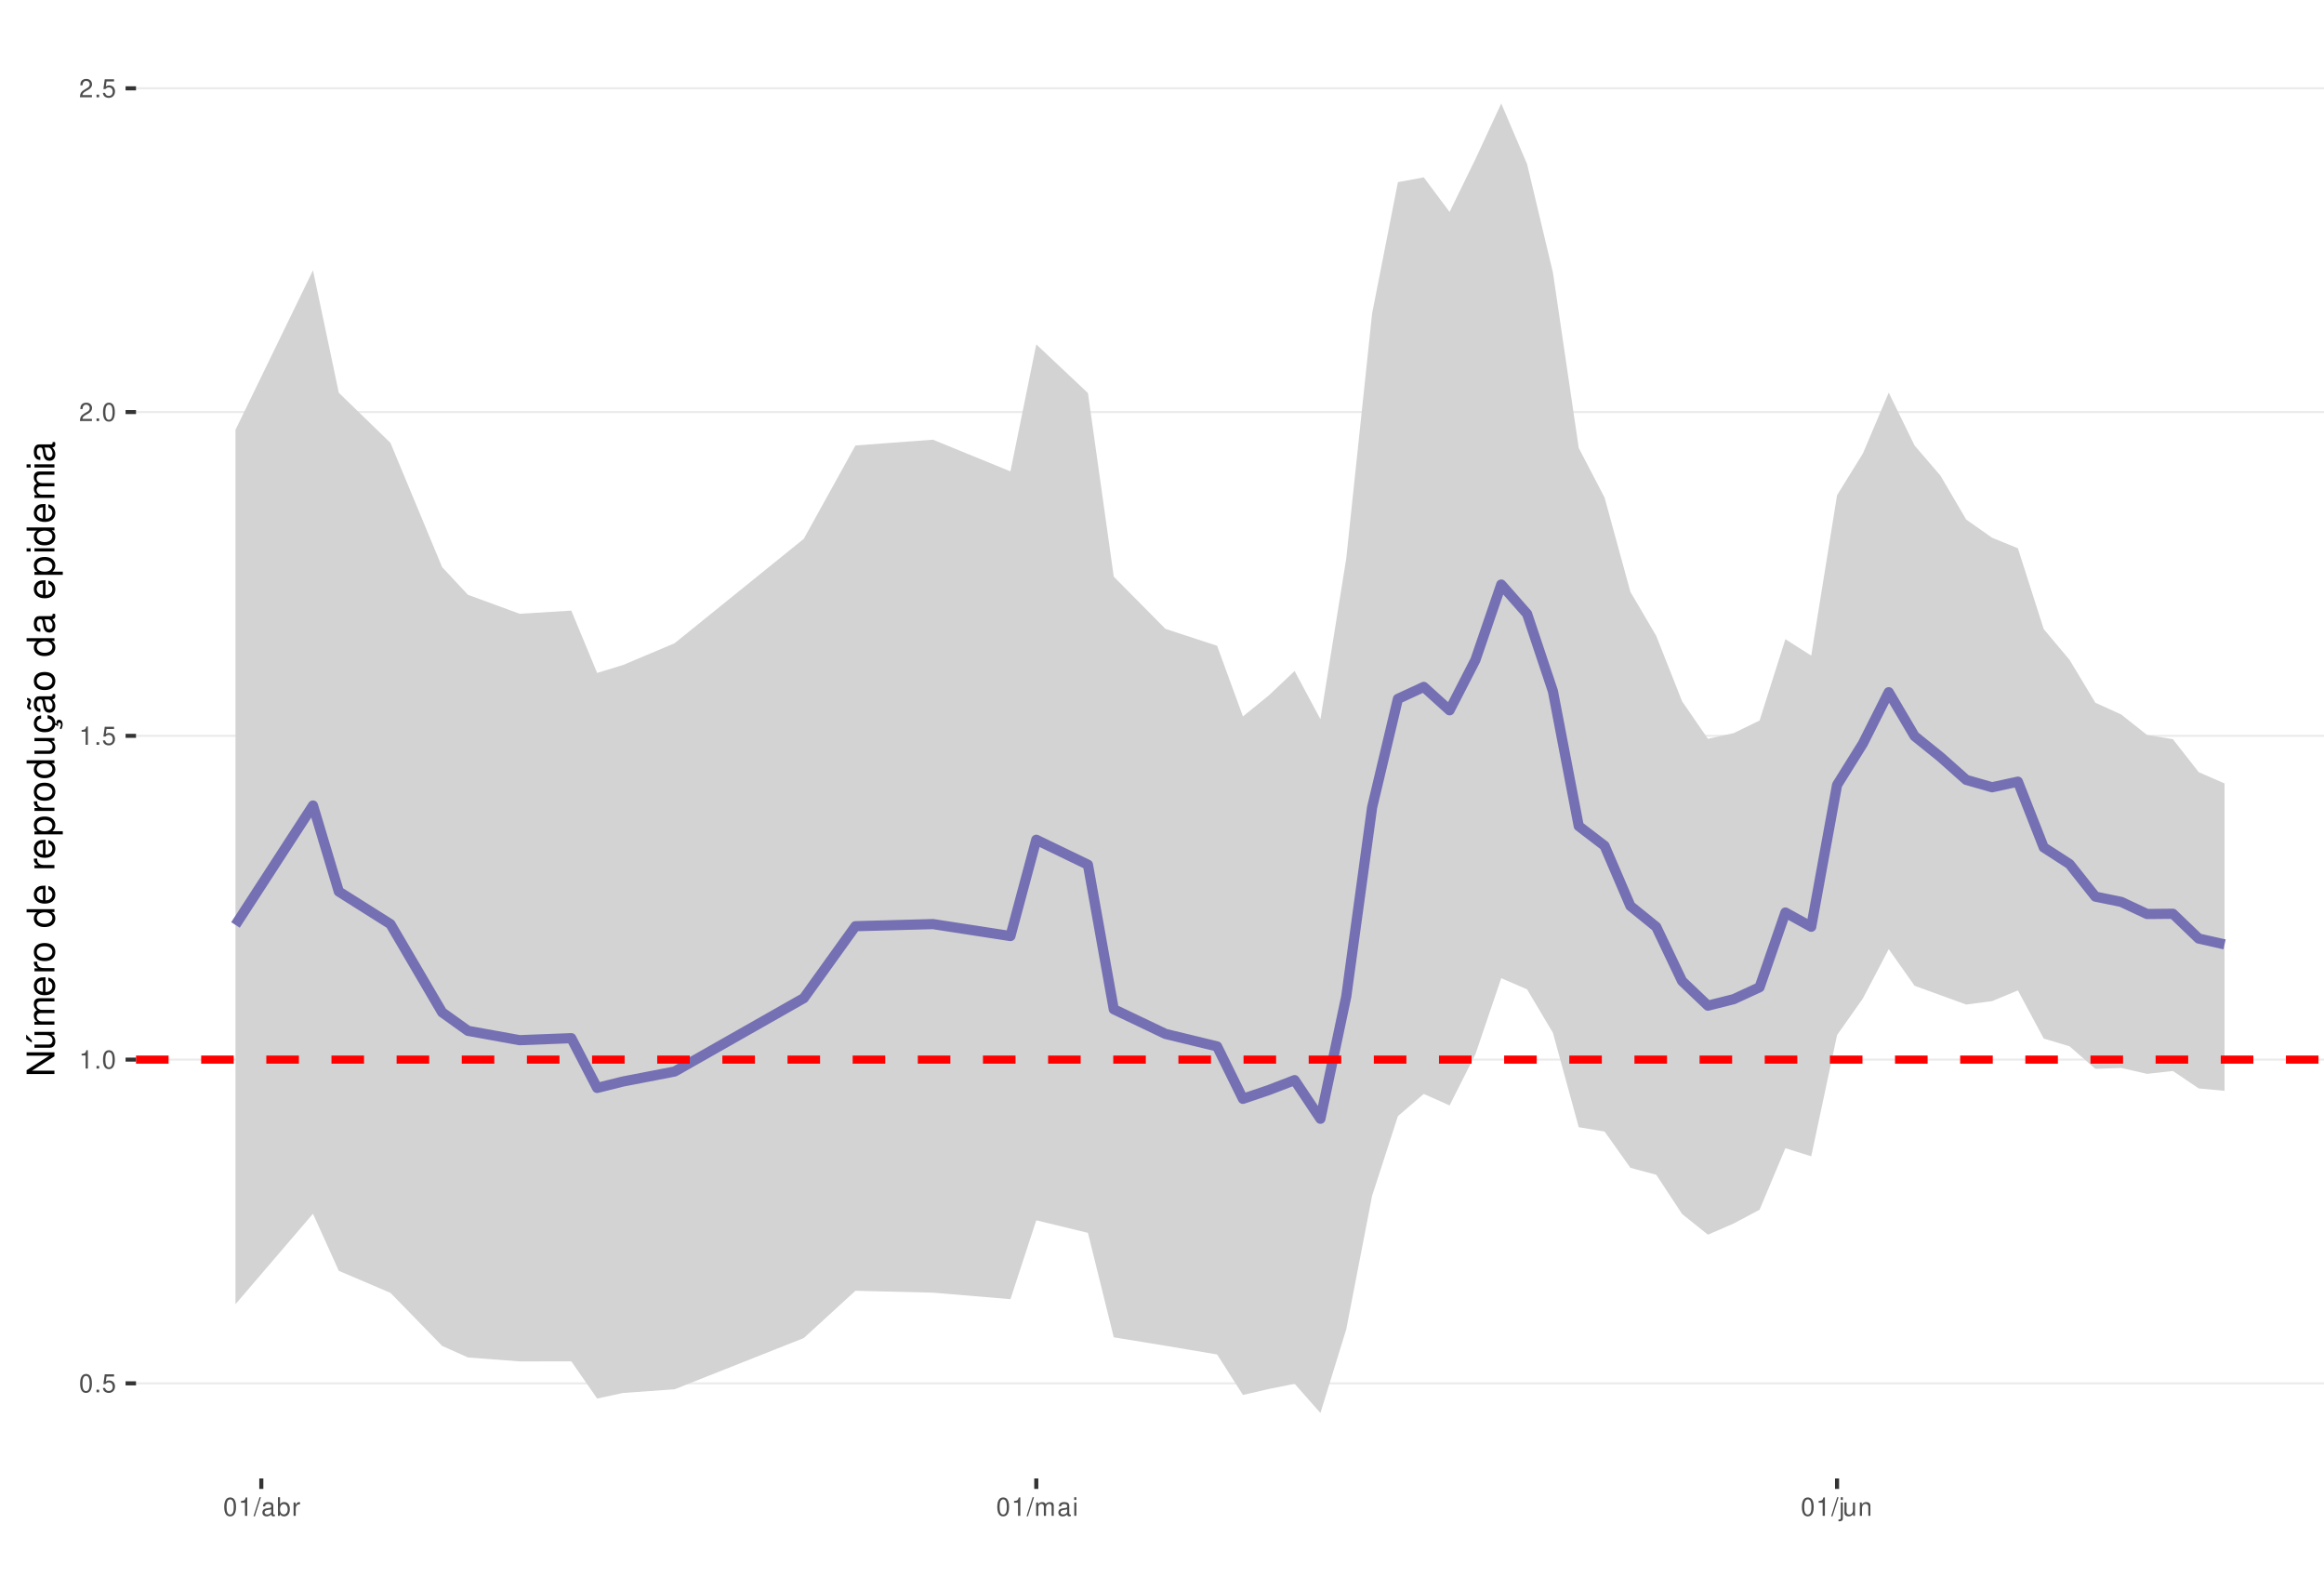
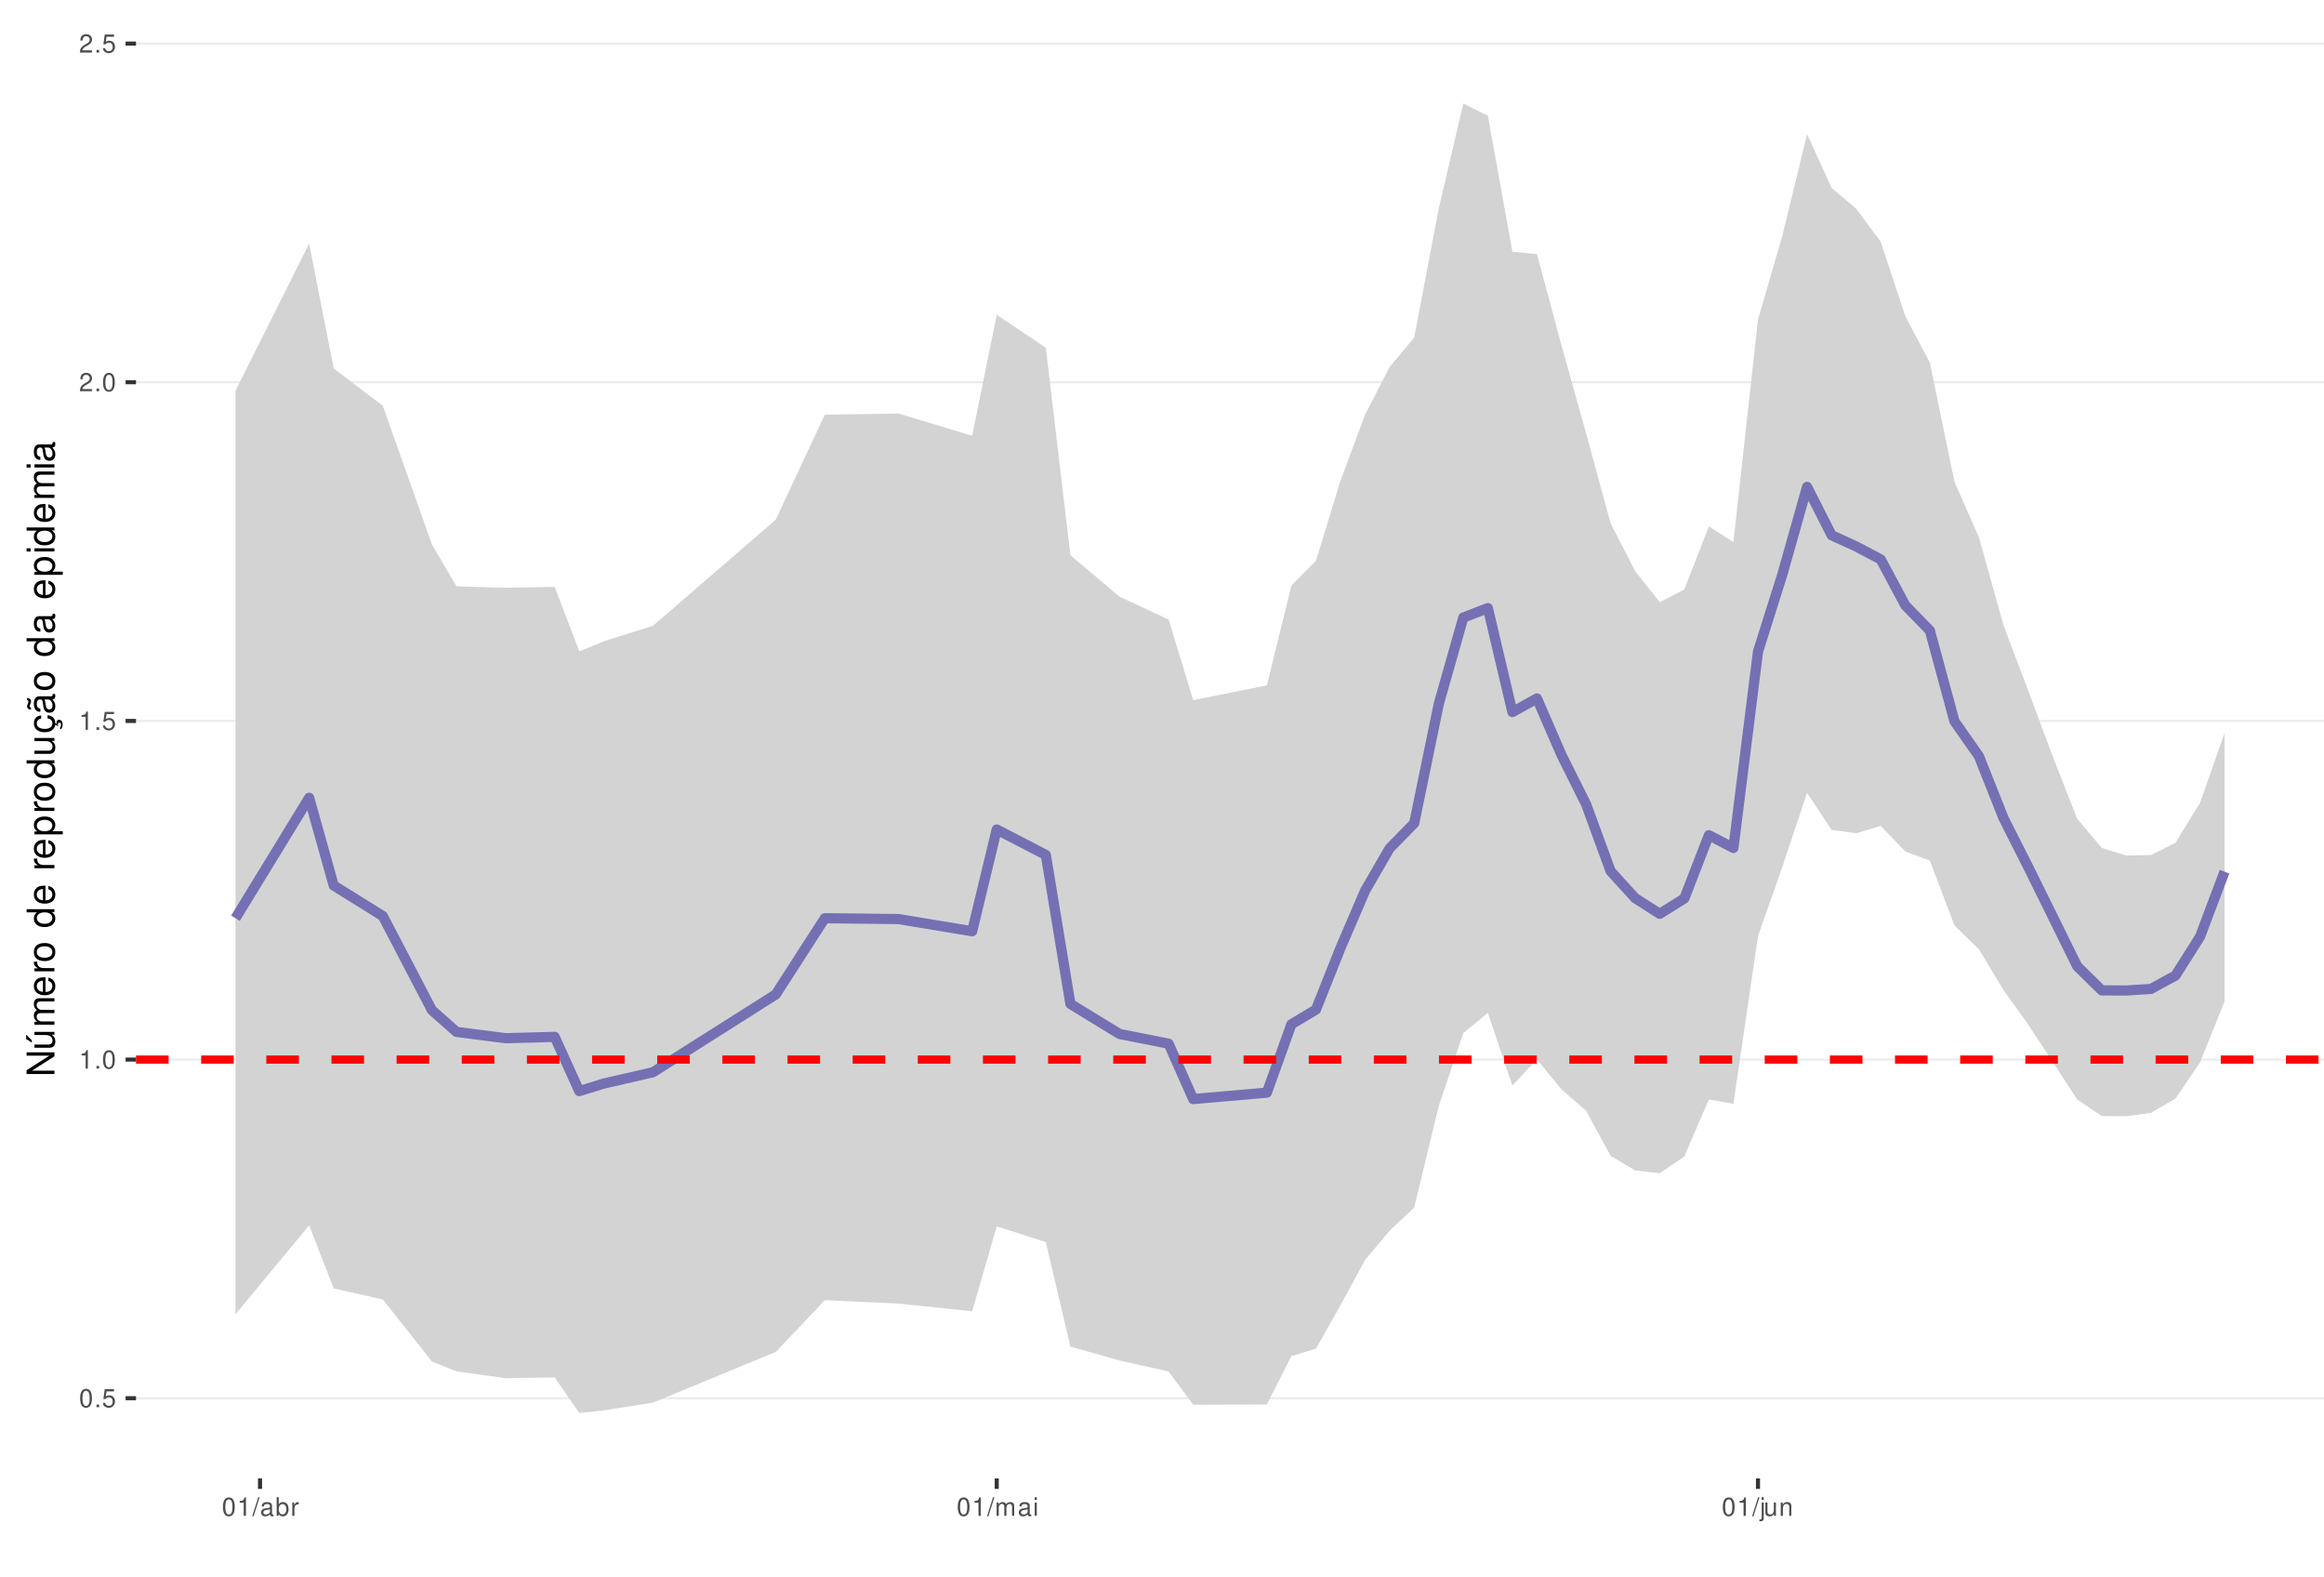
<svg xmlns="http://www.w3.org/2000/svg" xmlns:xlink="http://www.w3.org/1999/xlink" width="609pt" height="413pt" viewBox="0 0 609 413" version="1.1">
  <defs>
    <g>
      <symbol overflow="visible" id="glyph0-0">
        <path style="stroke:none;" d="" />
      </symbol>
      <symbol overflow="visible" id="glyph0-1">
        <path style="stroke:none;" d="M 1.828 -4.812 C 1.391 -4.812 0.984 -4.609 0.75 -4.281 C 0.438 -3.859 0.281 -3.219 0.281 -2.328 C 0.281 -0.703 0.812 0.156 1.828 0.156 C 2.828 0.156 3.375 -0.703 3.375 -2.297 C 3.375 -3.219 3.234 -3.844 2.922 -4.281 C 2.672 -4.625 2.281 -4.812 1.828 -4.812 Z M 1.828 -4.297 C 2.469 -4.297 2.781 -3.641 2.781 -2.344 C 2.781 -0.969 2.469 -0.328 1.812 -0.328 C 1.203 -0.328 0.891 -1 0.891 -2.328 C 0.891 -3.641 1.203 -4.297 1.828 -4.297 Z M 1.828 -4.297 " />
      </symbol>
      <symbol overflow="visible" id="glyph0-2">
        <path style="stroke:none;" d="M 1.266 -0.688 L 0.578 -0.688 L 0.578 0 L 1.266 0 Z M 1.266 -0.688 " />
      </symbol>
      <symbol overflow="visible" id="glyph0-3">
        <path style="stroke:none;" d="M 3.172 -4.719 L 0.734 -4.719 L 0.375 -2.156 L 0.922 -2.156 C 1.188 -2.469 1.422 -2.594 1.797 -2.594 C 2.422 -2.594 2.812 -2.156 2.812 -1.453 C 2.812 -0.781 2.422 -0.359 1.781 -0.359 C 1.266 -0.359 0.953 -0.625 0.812 -1.156 L 0.234 -1.156 C 0.312 -0.766 0.375 -0.578 0.516 -0.406 C 0.781 -0.047 1.266 0.156 1.797 0.156 C 2.75 0.156 3.422 -0.547 3.422 -1.531 C 3.422 -2.469 2.797 -3.109 1.891 -3.109 C 1.562 -3.109 1.297 -3.016 1.016 -2.828 L 1.203 -4.141 L 3.172 -4.141 Z M 3.172 -4.719 " />
      </symbol>
      <symbol overflow="visible" id="glyph0-4">
        <path style="stroke:none;" d="M 1.719 -3.422 L 1.719 0 L 2.312 0 L 2.312 -4.812 L 1.922 -4.812 C 1.719 -4.078 1.578 -3.969 0.672 -3.859 L 0.672 -3.422 Z M 1.719 -3.422 " />
      </symbol>
      <symbol overflow="visible" id="glyph0-5">
        <path style="stroke:none;" d="M 3.375 -0.578 L 0.891 -0.578 C 0.938 -0.984 1.156 -1.234 1.734 -1.578 L 2.406 -1.953 C 3.062 -2.328 3.406 -2.812 3.406 -3.406 C 3.406 -3.812 3.234 -4.188 2.969 -4.438 C 2.688 -4.688 2.344 -4.812 1.891 -4.812 C 1.297 -4.812 0.844 -4.594 0.578 -4.188 C 0.422 -3.938 0.344 -3.641 0.328 -3.141 L 0.922 -3.141 C 0.938 -3.469 0.984 -3.672 1.062 -3.828 C 1.219 -4.125 1.516 -4.297 1.875 -4.297 C 2.406 -4.297 2.797 -3.906 2.797 -3.391 C 2.797 -3.016 2.578 -2.672 2.156 -2.438 L 1.547 -2.078 C 0.562 -1.516 0.281 -1.062 0.219 0 L 3.375 0 Z M 3.375 -0.578 " />
      </symbol>
      <symbol overflow="visible" id="glyph0-6">
        <path style="stroke:none;" d="M 1.531 -4.859 L -0.047 0.141 L 0.312 0.141 L 1.891 -4.859 Z M 1.531 -4.859 " />
      </symbol>
      <symbol overflow="visible" id="glyph0-7">
        <path style="stroke:none;" d="M 3.562 -0.328 C 3.5 -0.312 3.469 -0.312 3.438 -0.312 C 3.25 -0.312 3.141 -0.406 3.141 -0.578 L 3.141 -2.641 C 3.141 -3.25 2.688 -3.594 1.828 -3.594 C 1.312 -3.594 0.906 -3.438 0.672 -3.188 C 0.516 -3 0.453 -2.797 0.438 -2.453 L 0.984 -2.453 C 1.031 -2.875 1.297 -3.078 1.812 -3.078 C 2.312 -3.078 2.594 -2.891 2.594 -2.562 L 2.594 -2.406 C 2.578 -2.172 2.469 -2.078 2.016 -2.031 C 1.219 -1.922 1.109 -1.891 0.891 -1.812 C 0.484 -1.641 0.281 -1.328 0.281 -0.875 C 0.281 -0.25 0.719 0.156 1.422 0.156 C 1.859 0.156 2.219 0 2.609 -0.359 C 2.656 0 2.828 0.156 3.188 0.156 C 3.297 0.156 3.375 0.141 3.562 0.094 Z M 2.594 -1.094 C 2.594 -0.906 2.531 -0.797 2.375 -0.641 C 2.141 -0.438 1.875 -0.328 1.547 -0.328 C 1.109 -0.328 0.859 -0.547 0.859 -0.891 C 0.859 -1.266 1.094 -1.438 1.703 -1.531 C 2.297 -1.609 2.406 -1.641 2.594 -1.719 Z M 2.594 -1.094 " />
      </symbol>
      <symbol overflow="visible" id="glyph0-8">
        <path style="stroke:none;" d="M 0.359 -4.859 L 0.359 0 L 0.859 0 L 0.859 -0.453 C 1.125 -0.047 1.484 0.156 1.969 0.156 C 2.875 0.156 3.484 -0.594 3.484 -1.75 C 3.484 -2.891 2.922 -3.594 1.984 -3.594 C 1.516 -3.594 1.172 -3.406 0.906 -3.016 L 0.906 -4.859 Z M 1.891 -3.062 C 2.5 -3.062 2.906 -2.531 2.906 -1.703 C 2.906 -0.906 2.484 -0.359 1.891 -0.359 C 1.297 -0.359 0.906 -0.906 0.906 -1.719 C 0.906 -2.531 1.297 -3.062 1.891 -3.062 Z M 1.891 -3.062 " />
      </symbol>
      <symbol overflow="visible" id="glyph0-9">
        <path style="stroke:none;" d="M 0.453 -3.484 L 0.453 0 L 1.016 0 L 1.016 -1.812 C 1.031 -2.656 1.375 -3.016 2.141 -3 L 2.141 -3.562 C 2.047 -3.578 1.984 -3.594 1.922 -3.594 C 1.562 -3.594 1.297 -3.375 0.969 -2.859 L 0.969 -3.484 Z M 0.453 -3.484 " />
      </symbol>
      <symbol overflow="visible" id="glyph0-10">
        <path style="stroke:none;" d="M 0.469 -3.484 L 0.469 0 L 1.031 0 L 1.031 -2.188 C 1.031 -2.703 1.391 -3.109 1.844 -3.109 C 2.25 -3.109 2.484 -2.844 2.484 -2.406 L 2.484 0 L 3.047 0 L 3.047 -2.188 C 3.047 -2.703 3.422 -3.109 3.875 -3.109 C 4.266 -3.109 4.516 -2.844 4.516 -2.406 L 4.516 0 L 5.078 0 L 5.078 -2.609 C 5.078 -3.234 4.719 -3.594 4.062 -3.594 C 3.594 -3.594 3.312 -3.453 2.984 -3.062 C 2.781 -3.422 2.5 -3.594 2.047 -3.594 C 1.578 -3.594 1.266 -3.422 0.984 -3 L 0.984 -3.484 Z M 0.469 -3.484 " />
      </symbol>
      <symbol overflow="visible" id="glyph0-11">
        <path style="stroke:none;" d="M 1 -3.484 L 0.453 -3.484 L 0.453 0 L 1 0 Z M 1 -4.859 L 0.438 -4.859 L 0.438 -4.156 L 1 -4.156 Z M 1 -4.859 " />
      </symbol>
      <symbol overflow="visible" id="glyph0-12">
        <path style="stroke:none;" d="M 0.469 -3.484 L 0.469 0.5 C 0.469 0.859 0.359 0.969 0.016 0.969 C -0.031 0.969 -0.047 0.969 -0.125 0.953 L -0.125 1.438 C -0.047 1.438 -0.016 1.453 0.062 1.453 C 0.688 1.453 1.016 1.203 1.016 0.719 L 1.016 -3.484 Z M 1.016 -4.859 L 0.469 -4.859 L 0.469 -4.156 L 1.016 -4.156 Z M 1.016 -4.859 " />
      </symbol>
      <symbol overflow="visible" id="glyph0-13">
        <path style="stroke:none;" d="M 3.203 0 L 3.203 -3.484 L 2.656 -3.484 L 2.656 -1.516 C 2.656 -0.797 2.281 -0.328 1.703 -0.328 C 1.266 -0.328 0.984 -0.594 0.984 -1.016 L 0.984 -3.484 L 0.438 -3.484 L 0.438 -0.797 C 0.438 -0.219 0.859 0.156 1.547 0.156 C 2.062 0.156 2.391 -0.031 2.703 -0.484 L 2.703 0 Z M 3.203 0 " />
      </symbol>
      <symbol overflow="visible" id="glyph0-14">
        <path style="stroke:none;" d="M 0.469 -3.484 L 0.469 0 L 1.031 0 L 1.031 -1.922 C 1.031 -2.641 1.391 -3.109 1.969 -3.109 C 2.406 -3.109 2.688 -2.828 2.688 -2.422 L 2.688 0 L 3.234 0 L 3.234 -2.641 C 3.234 -3.219 2.812 -3.594 2.141 -3.594 C 1.625 -3.594 1.281 -3.391 0.984 -2.906 L 0.984 -3.484 Z M 0.469 -3.484 " />
      </symbol>
      <symbol overflow="visible" id="glyph1-0">
        <path style="stroke:none;" d="" />
      </symbol>
      <symbol overflow="visible" id="glyph1-1">
        <path style="stroke:none;" d="M -7.297 -6.453 L -7.297 -5.578 L -1.328 -5.578 L -7.297 -1.766 L -7.297 -0.766 L 0 -0.766 L 0 -1.641 L -5.906 -1.641 L 0 -5.406 L 0 -6.453 Z M -7.297 -6.453 " />
      </symbol>
      <symbol overflow="visible" id="glyph1-2">
        <path style="stroke:none;" d="M 0 -4.812 L -5.234 -4.812 L -5.234 -3.984 L -2.266 -3.984 C -1.203 -3.984 -0.5 -3.438 -0.5 -2.562 C -0.5 -1.906 -0.906 -1.484 -1.531 -1.484 L -5.234 -1.484 L -5.234 -0.656 L -1.203 -0.656 C -0.328 -0.656 0.234 -1.297 0.234 -2.312 C 0.234 -3.094 -0.047 -3.578 -0.734 -4.062 L 0 -4.062 Z M -7.406 -2.953 L -5.922 -2 L -5.922 -2.594 L -7.406 -4.094 Z M -7.406 -2.953 " />
      </symbol>
      <symbol overflow="visible" id="glyph1-3">
        <path style="stroke:none;" d="M -5.234 -0.703 L 0 -0.703 L 0 -1.547 L -3.297 -1.547 C -4.047 -1.547 -4.656 -2.094 -4.656 -2.766 C -4.656 -3.391 -4.281 -3.734 -3.609 -3.734 L 0 -3.734 L 0 -4.578 L -3.297 -4.578 C -4.047 -4.578 -4.656 -5.125 -4.656 -5.812 C -4.656 -6.422 -4.266 -6.781 -3.609 -6.781 L 0 -6.781 L 0 -7.625 L -3.938 -7.625 C -4.875 -7.625 -5.391 -7.078 -5.391 -6.094 C -5.391 -5.406 -5.188 -4.984 -4.594 -4.484 C -5.156 -4.188 -5.391 -3.766 -5.391 -3.078 C -5.391 -2.375 -5.125 -1.906 -4.5 -1.469 L -5.234 -1.469 Z M -5.234 -0.703 " />
      </symbol>
      <symbol overflow="visible" id="glyph1-4">
        <path style="stroke:none;" d="M -2.344 -5.125 C -3.141 -5.125 -3.625 -5.062 -4.016 -4.922 C -4.875 -4.578 -5.391 -3.781 -5.391 -2.797 C -5.391 -1.344 -4.281 -0.406 -2.547 -0.406 C -0.812 -0.406 0.234 -1.297 0.234 -2.781 C 0.234 -3.984 -0.453 -4.812 -1.594 -5.016 L -1.594 -4.188 C -0.906 -3.953 -0.547 -3.484 -0.547 -2.812 C -0.547 -2.281 -0.781 -1.828 -1.219 -1.547 C -1.516 -1.344 -1.812 -1.281 -2.344 -1.266 Z M -3.016 -1.297 C -3.984 -1.359 -4.625 -1.953 -4.625 -2.797 C -4.625 -3.641 -3.953 -4.234 -3.016 -4.234 Z M -3.016 -1.297 " />
      </symbol>
      <symbol overflow="visible" id="glyph1-5">
        <path style="stroke:none;" d="M -5.234 -0.688 L 0 -0.688 L 0 -1.531 L -2.719 -1.531 C -3.984 -1.547 -4.547 -2.062 -4.516 -3.203 L -5.359 -3.203 C -5.375 -3.062 -5.391 -2.984 -5.391 -2.891 C -5.391 -2.344 -5.062 -1.938 -4.297 -1.453 L -5.234 -1.453 Z M -5.234 -0.688 " />
      </symbol>
      <symbol overflow="visible" id="glyph1-6">
        <path style="stroke:none;" d="M -5.391 -2.719 C -5.391 -1.234 -4.344 -0.359 -2.578 -0.359 C -0.812 -0.359 0.234 -1.234 0.234 -2.734 C 0.234 -4.203 -0.812 -5.094 -2.547 -5.094 C -4.359 -5.094 -5.391 -4.234 -5.391 -2.719 Z M -4.625 -2.734 C -4.625 -3.672 -3.844 -4.234 -2.547 -4.234 C -1.312 -4.234 -0.547 -3.656 -0.547 -2.734 C -0.547 -1.797 -1.312 -1.234 -2.578 -1.234 C -3.844 -1.234 -4.625 -1.797 -4.625 -2.734 Z M -4.625 -2.734 " />
      </symbol>
      <symbol overflow="visible" id="glyph1-7">
        <path style="stroke:none;" d="" />
      </symbol>
      <symbol overflow="visible" id="glyph1-8">
        <path style="stroke:none;" d="M -7.297 -4.953 L -7.297 -4.125 L -4.578 -4.125 C -5.109 -3.766 -5.391 -3.203 -5.391 -2.516 C -5.391 -1.156 -4.297 -0.266 -2.625 -0.266 C -0.859 -0.266 0.234 -1.125 0.234 -2.547 C 0.234 -3.266 -0.047 -3.766 -0.688 -4.203 L 0 -4.203 L 0 -4.953 Z M -4.609 -2.656 C -4.609 -3.547 -3.812 -4.125 -2.562 -4.125 C -1.344 -4.125 -0.547 -3.547 -0.547 -2.656 C -0.547 -1.734 -1.359 -1.125 -2.578 -1.125 C -3.797 -1.125 -4.609 -1.734 -4.609 -2.656 Z M -4.609 -2.656 " />
      </symbol>
      <symbol overflow="visible" id="glyph1-9">
        <path style="stroke:none;" d="M 2.188 -0.547 L 2.188 -1.375 L -0.547 -1.375 C -0.016 -1.812 0.234 -2.312 0.234 -2.984 C 0.234 -4.344 -0.859 -5.234 -2.531 -5.234 C -4.297 -5.234 -5.391 -4.375 -5.391 -2.984 C -5.391 -2.266 -5.062 -1.703 -4.453 -1.312 L -5.234 -1.312 L -5.234 -0.547 Z M -4.609 -2.844 C -4.609 -3.766 -3.797 -4.359 -2.547 -4.359 C -1.359 -4.359 -0.547 -3.75 -0.547 -2.844 C -0.547 -1.953 -1.344 -1.375 -2.578 -1.375 C -3.812 -1.375 -4.609 -1.953 -4.609 -2.844 Z M -4.609 -2.844 " />
      </symbol>
      <symbol overflow="visible" id="glyph1-10">
        <path style="stroke:none;" d="M 0 -4.812 L -5.234 -4.812 L -5.234 -3.984 L -2.266 -3.984 C -1.203 -3.984 -0.5 -3.438 -0.5 -2.562 C -0.5 -1.906 -0.906 -1.484 -1.531 -1.484 L -5.234 -1.484 L -5.234 -0.656 L -1.203 -0.656 C -0.328 -0.656 0.234 -1.297 0.234 -2.312 C 0.234 -3.094 -0.047 -3.578 -0.734 -4.062 L 0 -4.062 Z M 0 -4.812 " />
      </symbol>
      <symbol overflow="visible" id="glyph1-11">
        <path style="stroke:none;" d="M 0.234 -2.641 C 0.234 -3.875 -0.547 -4.703 -1.797 -4.766 L -1.797 -3.938 C -0.953 -3.797 -0.531 -3.359 -0.531 -2.656 C -0.531 -1.734 -1.281 -1.188 -2.516 -1.188 C -3.844 -1.188 -4.625 -1.719 -4.625 -2.625 C -4.625 -3.328 -4.203 -3.766 -3.484 -3.875 L -3.484 -4.703 C -3.984 -4.672 -4.312 -4.562 -4.609 -4.359 C -5.094 -4 -5.391 -3.375 -5.391 -2.641 C -5.391 -1.219 -4.266 -0.312 -2.531 -0.312 C -1.469 -0.312 -0.625 -0.672 -0.156 -1.312 C 0.047 -1.594 0.125 -1.812 0.203 -2.25 L 0.922 -1.938 L 0.984 -2.062 C 0.938 -2.188 0.906 -2.25 0.906 -2.375 C 0.906 -2.656 1.047 -2.828 1.281 -2.828 C 1.547 -2.828 1.734 -2.594 1.734 -2.297 C 1.734 -2.031 1.672 -1.844 1.438 -1.406 L 1.406 -1.312 L 1.812 -1.094 C 2.078 -1.75 2.141 -1.953 2.141 -2.344 C 2.141 -3.109 1.781 -3.578 1.203 -3.578 C 0.781 -3.578 0.547 -3.297 0.547 -2.797 C 0.547 -2.703 0.547 -2.641 0.562 -2.516 Z M 0.234 -2.641 " />
      </symbol>
      <symbol overflow="visible" id="glyph1-12">
        <path style="stroke:none;" d="M -0.484 -5.344 C -0.469 -5.266 -0.469 -5.219 -0.469 -5.172 C -0.469 -4.875 -0.625 -4.719 -0.875 -4.719 L -3.953 -4.719 C -4.891 -4.719 -5.391 -4.047 -5.391 -2.75 C -5.391 -1.984 -5.172 -1.375 -4.781 -1.016 C -4.516 -0.766 -4.203 -0.672 -3.688 -0.656 L -3.688 -1.484 C -4.328 -1.562 -4.625 -1.938 -4.625 -2.719 C -4.625 -3.484 -4.344 -3.891 -3.844 -3.891 L -3.625 -3.891 C -3.266 -3.875 -3.125 -3.703 -3.047 -3.016 C -2.891 -1.844 -2.844 -1.656 -2.719 -1.344 C -2.453 -0.734 -2 -0.422 -1.312 -0.422 C -0.375 -0.422 0.234 -1.078 0.234 -2.141 C 0.234 -2.797 0 -3.328 -0.547 -3.922 C 0 -3.984 0.234 -4.234 0.234 -4.781 C 0.234 -4.953 0.203 -5.062 0.141 -5.344 Z M -1.656 -3.891 C -1.375 -3.891 -1.203 -3.812 -0.969 -3.562 C -0.656 -3.219 -0.5 -2.812 -0.5 -2.312 C -0.5 -1.672 -0.812 -1.297 -1.344 -1.297 C -1.891 -1.297 -2.172 -1.656 -2.297 -2.547 C -2.422 -3.438 -2.453 -3.609 -2.594 -3.891 Z M -7.172 -3.75 C -6.922 -3.672 -6.812 -3.547 -6.812 -3.375 C -6.812 -3.25 -6.875 -2.984 -6.984 -2.734 C -7.156 -2.312 -7.172 -2.25 -7.172 -2.047 C -7.172 -1.594 -6.797 -1.297 -6.141 -1.188 L -6.141 -1.766 C -6.375 -1.812 -6.5 -1.938 -6.5 -2.094 C -6.5 -2.203 -6.469 -2.344 -6.375 -2.578 C -6.156 -3.156 -6.125 -3.234 -6.125 -3.438 C -6.125 -3.922 -6.484 -4.219 -7.172 -4.312 Z M -7.172 -3.75 " />
      </symbol>
      <symbol overflow="visible" id="glyph1-13">
        <path style="stroke:none;" d="M -0.484 -5.344 C -0.469 -5.266 -0.469 -5.219 -0.469 -5.172 C -0.469 -4.875 -0.625 -4.719 -0.875 -4.719 L -3.953 -4.719 C -4.891 -4.719 -5.391 -4.047 -5.391 -2.75 C -5.391 -1.984 -5.172 -1.375 -4.781 -1.016 C -4.516 -0.766 -4.203 -0.672 -3.688 -0.656 L -3.688 -1.484 C -4.328 -1.562 -4.625 -1.938 -4.625 -2.719 C -4.625 -3.484 -4.344 -3.891 -3.844 -3.891 L -3.625 -3.891 C -3.266 -3.875 -3.125 -3.703 -3.047 -3.016 C -2.891 -1.844 -2.844 -1.656 -2.719 -1.344 C -2.453 -0.734 -2 -0.422 -1.312 -0.422 C -0.375 -0.422 0.234 -1.078 0.234 -2.141 C 0.234 -2.797 0 -3.328 -0.547 -3.922 C 0 -3.984 0.234 -4.234 0.234 -4.781 C 0.234 -4.953 0.203 -5.062 0.141 -5.344 Z M -1.656 -3.891 C -1.375 -3.891 -1.203 -3.812 -0.969 -3.562 C -0.656 -3.219 -0.5 -2.812 -0.5 -2.312 C -0.5 -1.672 -0.812 -1.297 -1.344 -1.297 C -1.891 -1.297 -2.172 -1.656 -2.297 -2.547 C -2.422 -3.438 -2.453 -3.609 -2.594 -3.891 Z M -1.656 -3.891 " />
      </symbol>
      <symbol overflow="visible" id="glyph1-14">
        <path style="stroke:none;" d="M -5.234 -1.5 L -5.234 -0.672 L 0 -0.672 L 0 -1.5 Z M -7.297 -1.5 L -7.297 -0.656 L -6.234 -0.656 L -6.234 -1.5 Z M -7.297 -1.5 " />
      </symbol>
    </g>
    <clipPath id="clip1">
      <path d="M 35.645 9.961 L 609 9.961 L 609 387.328 L 35.645 387.328 Z M 35.645 9.961 " />
    </clipPath>
    <clipPath id="clip2">
-       <path d="M 35.645 362 L 609 362 L 609 363 L 35.645 363 Z M 35.645 362 " />
+       <path d="M 35.645 366 L 609 366 L 609 367 L 35.645 367 Z M 35.645 366 " />
    </clipPath>
    <clipPath id="clip3">
      <path d="M 35.645 277 L 609 277 L 609 278 L 35.645 278 Z M 35.645 277 " />
    </clipPath>
    <clipPath id="clip4">
-       <path d="M 35.645 192 L 609 192 L 609 194 L 35.645 194 Z M 35.645 192 " />
+       <path d="M 35.645 188 L 609 188 L 609 190 L 35.645 190 Z M 35.645 188 " />
    </clipPath>
    <clipPath id="clip5">
-       <path d="M 35.645 107 L 609 107 L 609 109 L 35.645 109 Z M 35.645 107 " />
+       <path d="M 35.645 99 L 609 99 L 609 101 L 35.645 101 Z M 35.645 99 " />
    </clipPath>
    <clipPath id="clip6">
-       <path d="M 35.645 22 L 609 22 L 609 24 L 35.645 24 Z M 35.645 22 " />
+       <path d="M 35.645 11 L 609 11 L 609 12 L 35.645 12 Z M 35.645 11 " />
    </clipPath>
    <clipPath id="clip7">
      <path d="M 35.645 276 L 609 276 L 609 279 L 35.645 279 Z M 35.645 276 " />
    </clipPath>
  </defs>
  <g id="surface53">
    <rect x="0" y="0" width="609" height="413" style="fill:rgb(100%,100%,100%);fill-opacity:1;stroke:none;" />
    <rect x="0" y="0" width="609" height="413" style="fill:rgb(100%,100%,100%);fill-opacity:1;stroke:none;" />
    <path style="fill:none;stroke-width:1.067;stroke-linecap:round;stroke-linejoin:round;stroke:rgb(100%,100%,100%);stroke-opacity:1;stroke-miterlimit:10;" d="M 0 413 L 609 413 L 609 0 L 0 0 Z M 0 413 " />
    <g clip-path="url(#clip1)" clip-rule="nonzero">
      <path style=" stroke:none;fill-rule:nonzero;fill:rgb(100%,100%,100%);fill-opacity:1;" d="M 35.645 387.328 L 609 387.328 L 609 9.961 L 35.645 9.961 Z M 35.645 387.328 " />
    </g>
    <g clip-path="url(#clip2)" clip-rule="nonzero">
-       <path style="fill:none;stroke-width:0.533;stroke-linecap:butt;stroke-linejoin:round;stroke:rgb(92.157%,92.157%,92.157%);stroke-opacity:1;stroke-miterlimit:10;" d="M 35.645 362.414 L 609 362.414 " />
+       <path style="fill:none;stroke-width:0.533;stroke-linecap:butt;stroke-linejoin:round;stroke:rgb(92.157%,92.157%,92.157%);stroke-opacity:1;stroke-miterlimit:10;" d="M 35.645 366.312 L 609 366.312 " />
    </g>
    <g clip-path="url(#clip3)" clip-rule="nonzero">
-       <path style="fill:none;stroke-width:0.533;stroke-linecap:butt;stroke-linejoin:round;stroke:rgb(92.157%,92.157%,92.157%);stroke-opacity:1;stroke-miterlimit:10;" d="M 35.645 277.598 L 609 277.598 " />
+       <path style="fill:none;stroke-width:0.533;stroke-linecap:butt;stroke-linejoin:round;stroke:rgb(92.157%,92.157%,92.157%);stroke-opacity:1;stroke-miterlimit:10;" d="M 35.645 277.59 L 609 277.59 " />
    </g>
    <g clip-path="url(#clip4)" clip-rule="nonzero">
-       <path style="fill:none;stroke-width:0.533;stroke-linecap:butt;stroke-linejoin:round;stroke:rgb(92.157%,92.157%,92.157%);stroke-opacity:1;stroke-miterlimit:10;" d="M 35.645 192.777 L 609 192.777 " />
+       <path style="fill:none;stroke-width:0.533;stroke-linecap:butt;stroke-linejoin:round;stroke:rgb(92.157%,92.157%,92.157%);stroke-opacity:1;stroke-miterlimit:10;" d="M 35.645 188.867 L 609 188.867 " />
    </g>
    <g clip-path="url(#clip5)" clip-rule="nonzero">
-       <path style="fill:none;stroke-width:0.533;stroke-linecap:butt;stroke-linejoin:round;stroke:rgb(92.157%,92.157%,92.157%);stroke-opacity:1;stroke-miterlimit:10;" d="M 35.645 107.957 L 609 107.957 " />
+       <path style="fill:none;stroke-width:0.533;stroke-linecap:butt;stroke-linejoin:round;stroke:rgb(92.157%,92.157%,92.157%);stroke-opacity:1;stroke-miterlimit:10;" d="M 35.645 100.145 L 609 100.145 " />
    </g>
    <g clip-path="url(#clip6)" clip-rule="nonzero">
-       <path style="fill:none;stroke-width:0.533;stroke-linecap:butt;stroke-linejoin:round;stroke:rgb(92.157%,92.157%,92.157%);stroke-opacity:1;stroke-miterlimit:10;" d="M 35.645 23.137 L 609 23.137 " />
-     </g>
-     <path style=" stroke:none;fill-rule:nonzero;fill:rgb(82.745%,82.745%,82.745%);fill-opacity:1;" d="M 61.707 112.609 L 82.016 70.82 L 88.785 102.895 L 102.32 116.031 L 115.859 148.582 L 122.629 155.828 L 136.168 160.797 L 149.707 159.969 L 156.477 176.293 L 163.246 174.23 L 176.785 168.508 L 210.629 141.16 L 224.168 116.703 L 244.477 115.191 L 264.785 123.492 L 271.555 90.219 L 285.09 102.965 L 291.859 151.07 L 305.398 164.75 L 318.938 169.18 L 325.707 187.684 L 332.477 182.195 L 339.246 175.789 L 346.016 188.414 L 352.785 146.293 L 359.555 82.148 L 366.324 47.719 L 373.094 46.469 L 379.859 55.527 L 386.629 41.68 L 393.398 27.117 L 400.168 42.988 L 406.938 71.395 L 413.707 117.355 L 420.477 130.359 L 427.246 155.055 L 434.016 166.598 L 440.785 183.719 L 447.555 193.555 L 454.324 192.059 L 461.094 188.758 L 467.859 167.457 L 474.629 171.762 L 481.398 129.723 L 488.168 118.793 L 494.938 102.863 L 501.707 116.711 L 508.477 124.586 L 515.246 136.117 L 522.016 140.871 L 528.785 143.637 L 535.555 164.809 L 542.324 172.871 L 549.094 184.109 L 555.863 187.184 L 562.629 192.547 L 569.398 193.656 L 576.168 202.289 L 582.938 205.246 L 582.938 285.777 L 576.168 285.148 L 569.398 280.574 L 562.629 281.336 L 555.863 279.785 L 549.094 280.023 L 542.324 274.117 L 535.555 272.082 L 528.785 259.473 L 522.016 262.277 L 515.246 263.176 L 508.477 260.719 L 501.707 258.254 L 494.938 248.66 L 488.168 261.574 L 481.398 271.172 L 474.629 302.926 L 467.859 300.809 L 461.094 316.926 L 454.324 320.531 L 447.555 323.469 L 440.785 318.043 L 434.016 307.766 L 427.246 305.953 L 420.477 296.445 L 413.707 295.305 L 406.938 270.582 L 400.168 259.195 L 393.398 256.273 L 386.629 276.184 L 379.859 289.605 L 373.094 286.59 L 366.324 292.402 L 359.555 313.289 L 352.785 348.25 L 346.016 370.176 L 339.246 362.523 L 332.477 363.895 L 325.707 365.457 L 318.938 354.848 L 305.398 352.562 L 291.859 350.352 L 285.09 322.984 L 271.555 319.703 L 264.785 340.359 L 244.477 338.656 L 224.168 338.16 L 210.629 350.551 L 176.785 363.965 L 163.246 364.934 L 156.477 366.391 L 149.707 356.641 L 136.168 356.664 L 122.629 355.633 L 115.859 352.605 L 102.32 338.707 L 88.785 332.938 L 82.016 317.973 L 61.707 341.68 Z M 61.707 112.609 " />
-     <path style="fill:none;stroke-width:2.667;stroke-linecap:butt;stroke-linejoin:round;stroke:rgb(45.882%,43.922%,70.196%);stroke-opacity:1;stroke-miterlimit:10;" d="M 61.707 242.316 L 82.016 211.027 L 88.785 233.57 L 102.32 242.105 L 115.859 265.211 L 122.629 270.059 L 136.168 272.508 L 149.707 271.98 L 156.477 285.02 L 163.246 283.336 L 176.785 280.719 L 210.629 261.5 L 224.168 242.648 L 244.477 242.094 L 264.785 245.23 L 271.555 220 L 285.09 226.543 L 291.859 264.402 L 305.398 270.863 L 318.938 274.141 L 325.707 287.871 L 332.477 285.578 L 339.246 282.973 L 346.016 293.094 L 352.785 261.051 L 359.555 211.543 L 366.324 183.09 L 373.094 179.957 L 379.859 186.086 L 386.629 172.898 L 393.398 153.141 L 400.168 160.82 L 406.938 181.082 L 413.707 216.414 L 420.477 221.59 L 427.246 237.344 L 434.016 242.828 L 440.785 257.02 L 447.555 263.465 L 454.324 261.762 L 461.094 258.637 L 467.859 239.066 L 474.629 242.793 L 481.398 205.652 L 488.168 194.797 L 494.938 181.348 L 501.707 192.84 L 508.477 198.293 L 515.246 204.309 L 522.016 206.25 L 528.785 204.777 L 535.555 222.004 L 542.324 226.367 L 549.094 234.898 L 555.863 236.281 L 562.629 239.453 L 569.398 239.391 L 576.168 245.887 L 582.938 247.406 " />
+       <path style="fill:none;stroke-width:0.533;stroke-linecap:butt;stroke-linejoin:round;stroke:rgb(92.157%,92.157%,92.157%);stroke-opacity:1;stroke-miterlimit:10;" d="M 35.645 11.422 L 609 11.422 " />
+     </g>
+     <path style=" stroke:none;fill-rule:nonzero;fill:rgb(82.745%,82.745%,82.745%);fill-opacity:1;" d="M 61.707 102.387 L 81.012 63.824 L 87.445 96.527 L 100.316 106.316 L 113.188 142.645 L 119.621 153.605 L 132.492 153.98 L 145.359 153.75 L 151.797 170.641 L 158.23 168.004 L 171.102 163.953 L 203.277 136.152 L 216.145 108.645 L 235.449 108.34 L 254.754 114.164 L 261.191 82.477 L 274.059 91.109 L 280.496 145.453 L 293.363 156.316 L 306.234 162.301 L 312.672 183.43 L 331.977 179.566 L 338.41 153.402 L 344.844 146.902 L 351.281 125.898 L 357.715 108.637 L 364.148 96.16 L 370.586 88.434 L 377.02 54.648 L 383.453 27.117 L 389.891 30.328 L 396.324 65.961 L 402.758 66.555 L 409.195 90.535 L 415.629 113.52 L 422.062 137.113 L 428.5 149.641 L 434.934 157.758 L 441.371 154.434 L 447.805 137.91 L 454.238 142.008 L 460.676 83.77 L 467.109 61.547 L 473.543 35.133 L 479.98 49.25 L 486.414 54.684 L 492.848 63.359 L 499.285 82.855 L 505.719 95.016 L 512.152 126.195 L 518.59 140.82 L 525.023 163.84 L 531.457 180.836 L 537.895 198.121 L 544.328 214.5 L 550.762 222.152 L 557.199 224.148 L 563.633 224 L 570.07 220.812 L 576.504 210.328 L 582.938 192.074 L 582.938 262.371 L 576.504 278.367 L 570.07 287.793 L 563.633 291.562 L 557.199 292.438 L 550.762 292.379 L 544.328 288.043 L 537.895 278.184 L 531.457 268.367 L 525.023 259.406 L 518.59 248.719 L 512.152 242.426 L 505.719 225.477 L 499.285 223.074 L 492.848 216.387 L 486.414 218.281 L 479.98 217.43 L 473.543 207.719 L 467.109 226.977 L 460.676 245.258 L 454.238 289.191 L 447.805 288.035 L 441.371 302.977 L 434.934 307.359 L 428.5 306.645 L 422.062 302.801 L 415.629 291 L 409.195 285.414 L 402.758 277.523 L 396.324 284.379 L 389.891 265.344 L 383.453 270.652 L 377.02 289.758 L 370.586 316.348 L 364.148 322.434 L 357.715 330.074 L 351.281 341.945 L 344.844 353.309 L 338.41 355.289 L 331.977 367.949 L 312.672 368.023 L 306.234 359.309 L 293.363 356.418 L 280.496 352.781 L 274.059 325.418 L 261.191 321.277 L 254.754 343.535 L 235.449 341.512 L 216.145 340.633 L 203.277 354.184 L 171.102 367.461 L 158.23 369.492 L 151.797 370.176 L 145.359 360.852 L 132.492 361.062 L 119.621 359.273 L 113.188 356.691 L 100.316 340.426 L 87.445 337.551 L 81.012 321.008 L 61.707 344.324 Z M 61.707 102.387 " />
+     <path style="fill:none;stroke-width:2.667;stroke-linecap:butt;stroke-linejoin:round;stroke:rgb(45.882%,43.922%,70.196%);stroke-opacity:1;stroke-miterlimit:10;" d="M 61.707 240.555 L 81.012 209 L 87.445 231.984 L 100.316 239.984 L 113.188 264.652 L 119.621 270.336 L 132.492 271.992 L 145.359 271.645 L 151.797 285.852 L 158.23 283.867 L 171.102 280.91 L 203.277 260.531 L 216.145 240.555 L 235.449 240.777 L 254.754 243.969 L 261.191 217.312 L 274.059 223.969 L 280.496 263 L 293.363 270.879 L 306.234 273.43 L 312.672 287.938 L 331.977 286.254 L 338.41 268.344 L 344.844 264.496 L 351.281 248.34 L 357.715 233.359 L 364.148 222.25 L 370.586 215.68 L 377.02 184.457 L 383.453 161.793 L 389.891 159.309 L 396.324 186.555 L 402.758 182.98 L 409.195 197.805 L 415.629 210.691 L 422.062 228.23 L 428.5 235.309 L 434.934 239.406 L 441.371 235.387 L 447.805 218.809 L 454.238 222.145 L 460.676 170.742 L 467.109 150.332 L 473.543 127.547 L 479.98 140.23 L 486.414 143.168 L 492.848 146.559 L 499.285 158.594 L 505.719 165.199 L 512.152 188.938 L 518.59 198.145 L 525.023 214.348 L 531.457 227.062 L 537.895 240.094 L 544.328 253.137 L 550.762 259.461 L 557.199 259.488 L 563.633 259.086 L 570.07 255.59 L 576.504 245.414 L 582.938 228.367 " />
    <g clip-path="url(#clip7)" clip-rule="nonzero">
-       <path style="fill:none;stroke-width:2.134;stroke-linecap:butt;stroke-linejoin:round;stroke:rgb(100%,0%,0%);stroke-opacity:1;stroke-dasharray:8.536,8.536;stroke-miterlimit:10;" d="M 35.645 277.598 L 609 277.598 " />
-     </g>
-     <g style="fill:rgb(30.196%,30.196%,30.196%);fill-opacity:1;">
-       <use xlink:href="#glyph0-1" x="20.715" y="364.762" />
-       <use xlink:href="#glyph0-2" x="24.715" y="364.762" />
-       <use xlink:href="#glyph0-3" x="26.715" y="364.762" />
-     </g>
-     <g style="fill:rgb(30.196%,30.196%,30.196%);fill-opacity:1;">
-       <use xlink:href="#glyph0-4" x="20.715" y="279.945" />
-       <use xlink:href="#glyph0-2" x="24.715" y="279.945" />
-       <use xlink:href="#glyph0-1" x="26.715" y="279.945" />
-     </g>
-     <g style="fill:rgb(30.196%,30.196%,30.196%);fill-opacity:1;">
-       <use xlink:href="#glyph0-4" x="20.715" y="195.125" />
-       <use xlink:href="#glyph0-2" x="24.715" y="195.125" />
-       <use xlink:href="#glyph0-3" x="26.715" y="195.125" />
-     </g>
-     <g style="fill:rgb(30.196%,30.196%,30.196%);fill-opacity:1;">
-       <use xlink:href="#glyph0-5" x="20.715" y="110.305" />
-       <use xlink:href="#glyph0-2" x="24.715" y="110.305" />
-       <use xlink:href="#glyph0-1" x="26.715" y="110.305" />
-     </g>
-     <g style="fill:rgb(30.196%,30.196%,30.196%);fill-opacity:1;">
-       <use xlink:href="#glyph0-5" x="20.715" y="25.484" />
-       <use xlink:href="#glyph0-2" x="24.715" y="25.484" />
-       <use xlink:href="#glyph0-3" x="26.715" y="25.484" />
-     </g>
-     <path style="fill:none;stroke-width:1.067;stroke-linecap:butt;stroke-linejoin:round;stroke:rgb(20%,20%,20%);stroke-opacity:1;stroke-miterlimit:10;" d="M 32.906 362.414 L 35.645 362.414 " />
-     <path style="fill:none;stroke-width:1.067;stroke-linecap:butt;stroke-linejoin:round;stroke:rgb(20%,20%,20%);stroke-opacity:1;stroke-miterlimit:10;" d="M 32.906 277.598 L 35.645 277.598 " />
-     <path style="fill:none;stroke-width:1.067;stroke-linecap:butt;stroke-linejoin:round;stroke:rgb(20%,20%,20%);stroke-opacity:1;stroke-miterlimit:10;" d="M 32.906 192.777 L 35.645 192.777 " />
-     <path style="fill:none;stroke-width:1.067;stroke-linecap:butt;stroke-linejoin:round;stroke:rgb(20%,20%,20%);stroke-opacity:1;stroke-miterlimit:10;" d="M 32.906 107.957 L 35.645 107.957 " />
-     <path style="fill:none;stroke-width:1.067;stroke-linecap:butt;stroke-linejoin:round;stroke:rgb(20%,20%,20%);stroke-opacity:1;stroke-miterlimit:10;" d="M 32.906 23.137 L 35.645 23.137 " />
-     <path style="fill:none;stroke-width:1.067;stroke-linecap:butt;stroke-linejoin:round;stroke:rgb(20%,20%,20%);stroke-opacity:1;stroke-miterlimit:10;" d="M 68.477 390.07 L 68.477 387.328 " />
-     <path style="fill:none;stroke-width:1.067;stroke-linecap:butt;stroke-linejoin:round;stroke:rgb(20%,20%,20%);stroke-opacity:1;stroke-miterlimit:10;" d="M 271.555 390.07 L 271.555 387.328 " />
-     <path style="fill:none;stroke-width:1.067;stroke-linecap:butt;stroke-linejoin:round;stroke:rgb(20%,20%,20%);stroke-opacity:1;stroke-miterlimit:10;" d="M 481.398 390.07 L 481.398 387.328 " />
-     <g style="fill:rgb(30.196%,30.196%,30.196%);fill-opacity:1;">
-       <use xlink:href="#glyph0-1" x="58.477" y="397.109" />
-       <use xlink:href="#glyph0-4" x="62.477" y="397.109" />
-       <use xlink:href="#glyph0-6" x="66.477" y="397.109" />
-       <use xlink:href="#glyph0-7" x="68.477" y="397.109" />
-       <use xlink:href="#glyph0-8" x="72.477" y="397.109" />
-       <use xlink:href="#glyph0-9" x="76.477" y="397.109" />
-     </g>
-     <g style="fill:rgb(30.196%,30.196%,30.196%);fill-opacity:1;">
-       <use xlink:href="#glyph0-1" x="261.055" y="397.109" />
-       <use xlink:href="#glyph0-4" x="265.055" y="397.109" />
-       <use xlink:href="#glyph0-6" x="269.055" y="397.109" />
-       <use xlink:href="#glyph0-10" x="271.055" y="397.109" />
-       <use xlink:href="#glyph0-7" x="277.055" y="397.109" />
-       <use xlink:href="#glyph0-11" x="281.055" y="397.109" />
-     </g>
-     <g style="fill:rgb(30.196%,30.196%,30.196%);fill-opacity:1;">
-       <use xlink:href="#glyph0-1" x="471.898" y="397.109" />
-       <use xlink:href="#glyph0-4" x="475.898" y="397.109" />
-       <use xlink:href="#glyph0-6" x="479.898" y="397.109" />
-       <use xlink:href="#glyph0-12" x="481.898" y="397.109" />
-       <use xlink:href="#glyph0-13" x="482.898" y="397.109" />
-       <use xlink:href="#glyph0-14" x="486.898" y="397.109" />
+       <path style="fill:none;stroke-width:2.134;stroke-linecap:butt;stroke-linejoin:round;stroke:rgb(100%,0%,0%);stroke-opacity:1;stroke-dasharray:8.536,8.536;stroke-miterlimit:10;" d="M 35.645 277.59 L 609 277.59 " />
+     </g>
+     <g style="fill:rgb(30.196%,30.196%,30.196%);fill-opacity:1;">
+       <use xlink:href="#glyph0-1" x="20.715" y="368.66" />
+       <use xlink:href="#glyph0-2" x="24.715" y="368.66" />
+       <use xlink:href="#glyph0-3" x="26.715" y="368.66" />
+     </g>
+     <g style="fill:rgb(30.196%,30.196%,30.196%);fill-opacity:1;">
+       <use xlink:href="#glyph0-4" x="20.715" y="279.938" />
+       <use xlink:href="#glyph0-2" x="24.715" y="279.938" />
+       <use xlink:href="#glyph0-1" x="26.715" y="279.938" />
+     </g>
+     <g style="fill:rgb(30.196%,30.196%,30.196%);fill-opacity:1;">
+       <use xlink:href="#glyph0-4" x="20.715" y="191.215" />
+       <use xlink:href="#glyph0-2" x="24.715" y="191.215" />
+       <use xlink:href="#glyph0-3" x="26.715" y="191.215" />
+     </g>
+     <g style="fill:rgb(30.196%,30.196%,30.196%);fill-opacity:1;">
+       <use xlink:href="#glyph0-5" x="20.715" y="102.492" />
+       <use xlink:href="#glyph0-2" x="24.715" y="102.492" />
+       <use xlink:href="#glyph0-1" x="26.715" y="102.492" />
+     </g>
+     <g style="fill:rgb(30.196%,30.196%,30.196%);fill-opacity:1;">
+       <use xlink:href="#glyph0-5" x="20.715" y="13.77" />
+       <use xlink:href="#glyph0-2" x="24.715" y="13.77" />
+       <use xlink:href="#glyph0-3" x="26.715" y="13.77" />
+     </g>
+     <path style="fill:none;stroke-width:1.067;stroke-linecap:butt;stroke-linejoin:round;stroke:rgb(20%,20%,20%);stroke-opacity:1;stroke-miterlimit:10;" d="M 32.906 366.312 L 35.645 366.312 " />
+     <path style="fill:none;stroke-width:1.067;stroke-linecap:butt;stroke-linejoin:round;stroke:rgb(20%,20%,20%);stroke-opacity:1;stroke-miterlimit:10;" d="M 32.906 277.59 L 35.645 277.59 " />
+     <path style="fill:none;stroke-width:1.067;stroke-linecap:butt;stroke-linejoin:round;stroke:rgb(20%,20%,20%);stroke-opacity:1;stroke-miterlimit:10;" d="M 32.906 188.867 L 35.645 188.867 " />
+     <path style="fill:none;stroke-width:1.067;stroke-linecap:butt;stroke-linejoin:round;stroke:rgb(20%,20%,20%);stroke-opacity:1;stroke-miterlimit:10;" d="M 32.906 100.145 L 35.645 100.145 " />
+     <path style="fill:none;stroke-width:1.067;stroke-linecap:butt;stroke-linejoin:round;stroke:rgb(20%,20%,20%);stroke-opacity:1;stroke-miterlimit:10;" d="M 32.906 11.422 L 35.645 11.422 " />
+     <path style="fill:none;stroke-width:1.067;stroke-linecap:butt;stroke-linejoin:round;stroke:rgb(20%,20%,20%);stroke-opacity:1;stroke-miterlimit:10;" d="M 68.141 390.07 L 68.141 387.328 " />
+     <path style="fill:none;stroke-width:1.067;stroke-linecap:butt;stroke-linejoin:round;stroke:rgb(20%,20%,20%);stroke-opacity:1;stroke-miterlimit:10;" d="M 261.191 390.07 L 261.191 387.328 " />
+     <path style="fill:none;stroke-width:1.067;stroke-linecap:butt;stroke-linejoin:round;stroke:rgb(20%,20%,20%);stroke-opacity:1;stroke-miterlimit:10;" d="M 460.676 390.07 L 460.676 387.328 " />
+     <g style="fill:rgb(30.196%,30.196%,30.196%);fill-opacity:1;">
+       <use xlink:href="#glyph0-1" x="58.141" y="397.109" />
+       <use xlink:href="#glyph0-4" x="62.141" y="397.109" />
+       <use xlink:href="#glyph0-6" x="66.141" y="397.109" />
+       <use xlink:href="#glyph0-7" x="68.141" y="397.109" />
+       <use xlink:href="#glyph0-8" x="72.141" y="397.109" />
+       <use xlink:href="#glyph0-9" x="76.141" y="397.109" />
+     </g>
+     <g style="fill:rgb(30.196%,30.196%,30.196%);fill-opacity:1;">
+       <use xlink:href="#glyph0-1" x="250.691" y="397.109" />
+       <use xlink:href="#glyph0-4" x="254.691" y="397.109" />
+       <use xlink:href="#glyph0-6" x="258.691" y="397.109" />
+       <use xlink:href="#glyph0-10" x="260.691" y="397.109" />
+       <use xlink:href="#glyph0-7" x="266.691" y="397.109" />
+       <use xlink:href="#glyph0-11" x="270.691" y="397.109" />
+     </g>
+     <g style="fill:rgb(30.196%,30.196%,30.196%);fill-opacity:1;">
+       <use xlink:href="#glyph0-1" x="451.176" y="397.109" />
+       <use xlink:href="#glyph0-4" x="455.176" y="397.109" />
+       <use xlink:href="#glyph0-6" x="459.176" y="397.109" />
+       <use xlink:href="#glyph0-12" x="461.176" y="397.109" />
+       <use xlink:href="#glyph0-13" x="462.176" y="397.109" />
+       <use xlink:href="#glyph0-14" x="466.176" y="397.109" />
    </g>
    <g style="fill:rgb(0%,0%,0%);fill-opacity:1;">
      <use xlink:href="#glyph1-1" x="14.263" y="282.145" />
      <use xlink:href="#glyph1-2" x="14.263" y="275.145" />
      <use xlink:href="#glyph1-3" x="14.263" y="269.145" />
      <use xlink:href="#glyph1-4" x="14.263" y="261.145" />
      <use xlink:href="#glyph1-5" x="14.263" y="255.145" />
      <use xlink:href="#glyph1-6" x="14.263" y="252.145" />
      <use xlink:href="#glyph1-7" x="14.263" y="246.145" />
      <use xlink:href="#glyph1-8" x="14.263" y="243.145" />
      <use xlink:href="#glyph1-4" x="14.263" y="237.145" />
      <use xlink:href="#glyph1-7" x="14.263" y="231.145" />
      <use xlink:href="#glyph1-5" x="14.263" y="228.145" />
      <use xlink:href="#glyph1-4" x="14.263" y="225.145" />
      <use xlink:href="#glyph1-9" x="14.263" y="219.145" />
      <use xlink:href="#glyph1-5" x="14.263" y="213.145" />
      <use xlink:href="#glyph1-6" x="14.263" y="210.145" />
      <use xlink:href="#glyph1-8" x="14.263" y="204.145" />
      <use xlink:href="#glyph1-10" x="14.263" y="198.145" />
      <use xlink:href="#glyph1-11" x="14.263" y="192.145" />
      <use xlink:href="#glyph1-12" x="14.263" y="187.145" />
      <use xlink:href="#glyph1-6" x="14.263" y="181.145" />
      <use xlink:href="#glyph1-7" x="14.263" y="175.145" />
      <use xlink:href="#glyph1-8" x="14.263" y="172.145" />
      <use xlink:href="#glyph1-13" x="14.263" y="166.145" />
      <use xlink:href="#glyph1-7" x="14.263" y="160.145" />
      <use xlink:href="#glyph1-4" x="14.263" y="157.145" />
      <use xlink:href="#glyph1-9" x="14.263" y="151.145" />
      <use xlink:href="#glyph1-14" x="14.263" y="145.145" />
      <use xlink:href="#glyph1-8" x="14.263" y="143.145" />
      <use xlink:href="#glyph1-4" x="14.263" y="137.145" />
      <use xlink:href="#glyph1-3" x="14.263" y="131.145" />
      <use xlink:href="#glyph1-14" x="14.263" y="123.145" />
      <use xlink:href="#glyph1-13" x="14.263" y="121.145" />
    </g>
  </g>
</svg>
